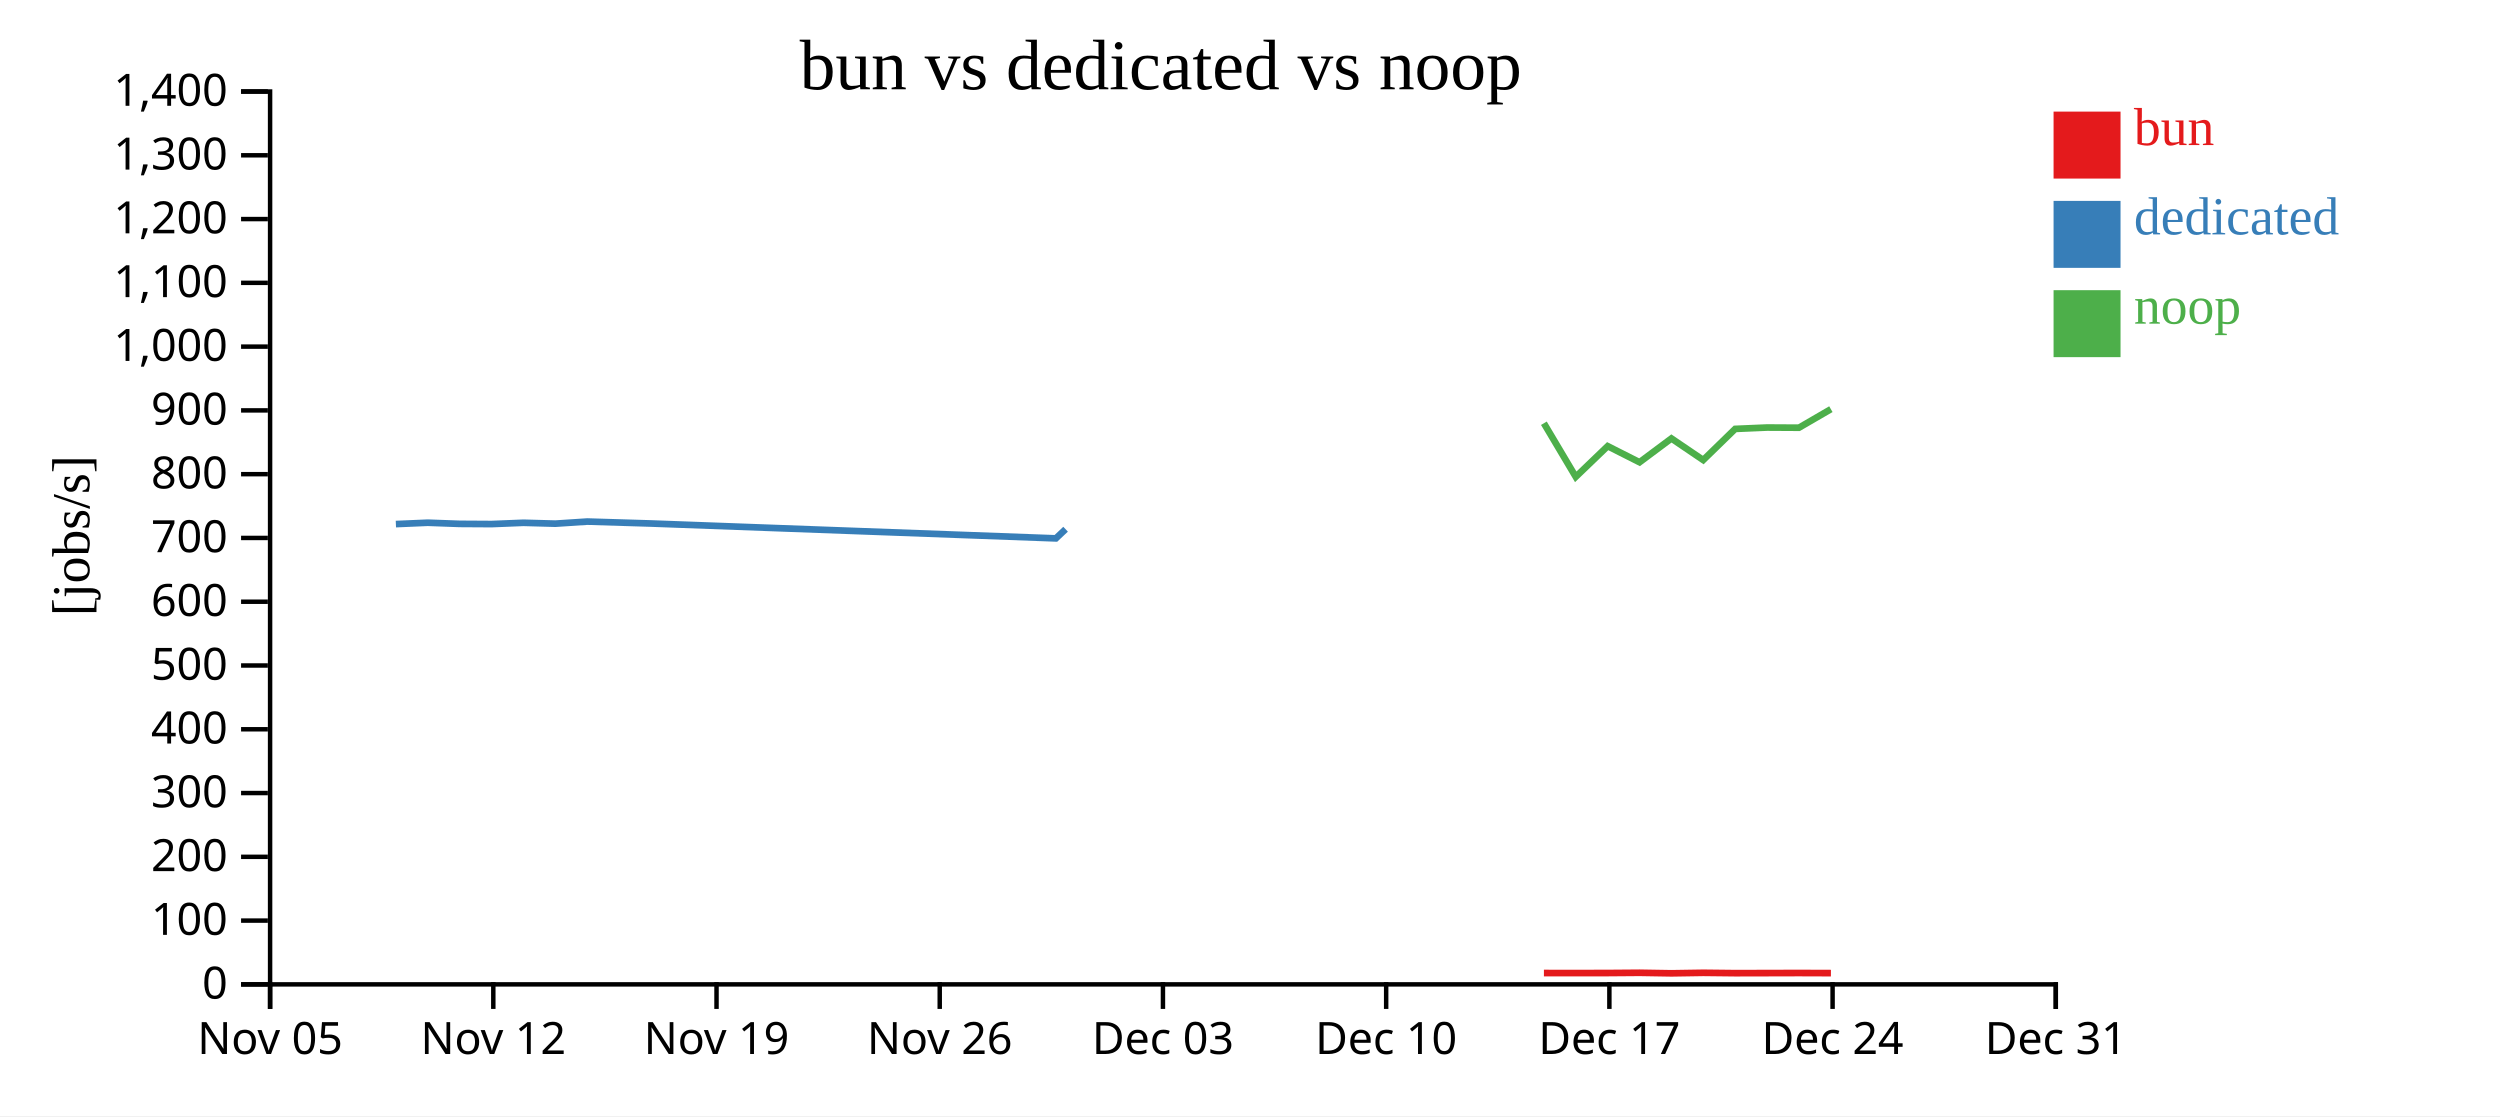
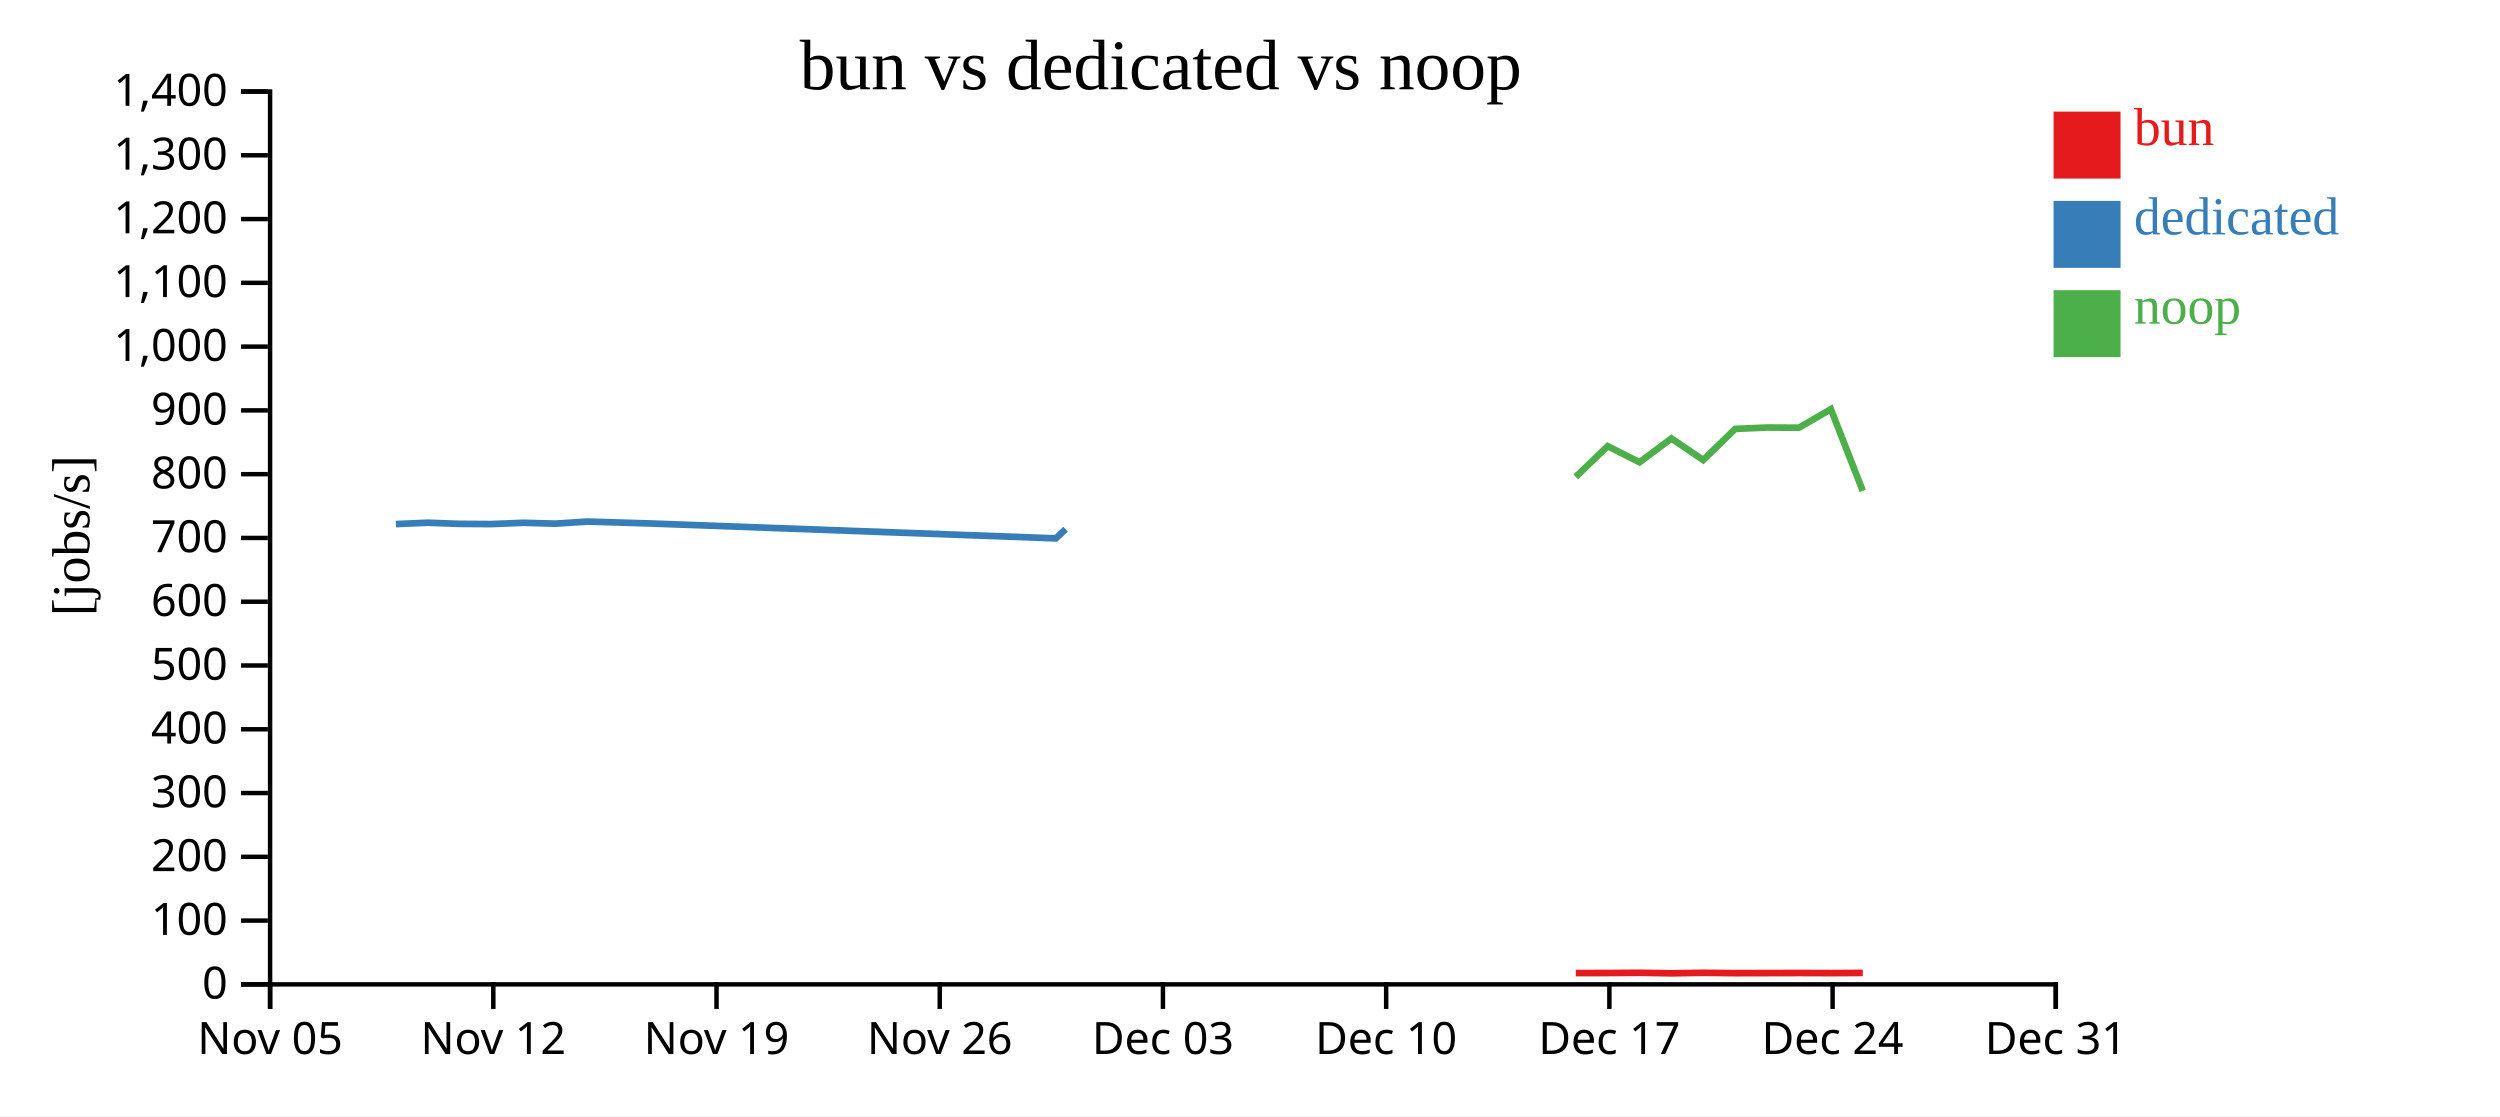
<svg xmlns="http://www.w3.org/2000/svg" width="560" height="250">
  <rect width="100%" height="100%" fill="white" />
  <g transform="translate(60,20)">
    <g transform="translate(0,200)" fill="none" font-size="10" font-family="sans-serif" text-anchor="middle">
      <path class="domain" stroke="currentColor" d="M0.5,6V0.5H400.5V6" />
      <g class="tick" opacity="1" transform="translate(0.5,0)">
        <line stroke="currentColor" y2="6" />
        <text fill="currentColor" y="9" dy="0.71em">Nov 05</text>
      </g>
      <g class="tick" opacity="1" transform="translate(50.5,0)">
        <line stroke="currentColor" y2="6" />
        <text fill="currentColor" y="9" dy="0.71em">Nov 12</text>
      </g>
      <g class="tick" opacity="1" transform="translate(100.5,0)">
        <line stroke="currentColor" y2="6" />
        <text fill="currentColor" y="9" dy="0.71em">Nov 19</text>
      </g>
      <g class="tick" opacity="1" transform="translate(150.5,0)">
        <line stroke="currentColor" y2="6" />
        <text fill="currentColor" y="9" dy="0.71em">Nov 26</text>
      </g>
      <g class="tick" opacity="1" transform="translate(200.5,0)">
        <line stroke="currentColor" y2="6" />
        <text fill="currentColor" y="9" dy="0.71em">Dec 03</text>
      </g>
      <g class="tick" opacity="1" transform="translate(250.5,0)">
        <line stroke="currentColor" y2="6" />
        <text fill="currentColor" y="9" dy="0.71em">Dec 10</text>
      </g>
      <g class="tick" opacity="1" transform="translate(300.5,0)">
        <line stroke="currentColor" y2="6" />
        <text fill="currentColor" y="9" dy="0.71em">Dec 17</text>
      </g>
      <g class="tick" opacity="1" transform="translate(350.5,0)">
        <line stroke="currentColor" y2="6" />
        <text fill="currentColor" y="9" dy="0.71em">Dec 24</text>
      </g>
      <g class="tick" opacity="1" transform="translate(400.5,0)">
        <line stroke="currentColor" y2="6" />
        <text fill="currentColor" y="9" dy="0.71em">Dec 31</text>
      </g>
    </g>
    <g fill="none" font-size="10" font-family="sans-serif" text-anchor="end">
      <path class="domain" stroke="currentColor" d="M-6,200.5H0.5V0.5H-6" />
      <g class="tick" opacity="1" transform="translate(0,200.5)">
        <line stroke="currentColor" x2="-6" />
        <text fill="currentColor" x="-9" dy="0.32em">0</text>
      </g>
      <g class="tick" opacity="1" transform="translate(0,186.2143)">
        <line stroke="currentColor" x2="-6" />
        <text fill="currentColor" x="-9" dy="0.32em">100</text>
      </g>
      <g class="tick" opacity="1" transform="translate(0,171.9286)">
        <line stroke="currentColor" x2="-6" />
        <text fill="currentColor" x="-9" dy="0.32em">200</text>
      </g>
      <g class="tick" opacity="1" transform="translate(0,157.6429)">
        <line stroke="currentColor" x2="-6" />
        <text fill="currentColor" x="-9" dy="0.32em">300</text>
      </g>
      <g class="tick" opacity="1" transform="translate(0,143.3571)">
        <line stroke="currentColor" x2="-6" />
        <text fill="currentColor" x="-9" dy="0.32em">400</text>
      </g>
      <g class="tick" opacity="1" transform="translate(0,129.0714)">
        <line stroke="currentColor" x2="-6" />
        <text fill="currentColor" x="-9" dy="0.32em">500</text>
      </g>
      <g class="tick" opacity="1" transform="translate(0,114.7857)">
        <line stroke="currentColor" x2="-6" />
        <text fill="currentColor" x="-9" dy="0.32em">600</text>
      </g>
      <g class="tick" opacity="1" transform="translate(0,100.5)">
        <line stroke="currentColor" x2="-6" />
        <text fill="currentColor" x="-9" dy="0.32em">700</text>
      </g>
      <g class="tick" opacity="1" transform="translate(0,86.21429)">
        <line stroke="currentColor" x2="-6" />
        <text fill="currentColor" x="-9" dy="0.32em">800</text>
      </g>
      <g class="tick" opacity="1" transform="translate(0,71.92857)">
        <line stroke="currentColor" x2="-6" />
        <text fill="currentColor" x="-9" dy="0.32em">900</text>
      </g>
      <g class="tick" opacity="1" transform="translate(0,57.64286)">
        <line stroke="currentColor" x2="-6" />
        <text fill="currentColor" x="-9" dy="0.32em">1,000</text>
      </g>
      <g class="tick" opacity="1" transform="translate(0,43.35714)">
        <line stroke="currentColor" x2="-6" />
        <text fill="currentColor" x="-9" dy="0.32em">1,100</text>
      </g>
      <g class="tick" opacity="1" transform="translate(0,29.07143)">
        <line stroke="currentColor" x2="-6" />
        <text fill="currentColor" x="-9" dy="0.32em">1,200</text>
      </g>
      <g class="tick" opacity="1" transform="translate(0,14.78571)">
        <line stroke="currentColor" x2="-6" />
        <text fill="currentColor" x="-9" dy="0.32em">1,300</text>
      </g>
      <g class="tick" opacity="1" transform="translate(0,0.5)">
        <line stroke="currentColor" x2="-6" />
        <text fill="currentColor" x="-9" dy="0.32em">1,400</text>
      </g>
    </g>
    <text text-anchor="middle" style="font-size: 12px" transform="rotate(-90)" y="-40" x="-100">[jobs/s]</text>
    <text text-anchor="middle" style="font-size: 16px" y="0" x="200">bun vs dedicated vs noop</text>
-     <path class="line" fill="none" stroke="#e41a1c" stroke-width="1.5" d="M285.837,197.962L292.976,197.969L300.131,197.958L307.266,197.902L314.407,198.023L321.53,197.908L328.689,197.989L335.832,197.972L342.971,197.954L350.126,197.978" />
+     <path class="line" fill="none" stroke="#e41a1c" stroke-width="1.5" d="M292.976,197.969L300.131,197.958L307.266,197.902L314.407,198.023L321.53,197.908L328.689,197.989L335.832,197.972L342.971,197.954L350.126,197.978L357.264,197.937" />
    <path class="line" fill="none" stroke="#377eb8" stroke-width="1.5" d="M28.677,97.395L35.821,97.089L42.965,97.348L50.115,97.392L57.252,97.104L64.392,97.301L71.537,96.832L85.827,97.264L176.519,100.596L178.69,98.544" />
-     <path class="line" fill="none" stroke="#4daf4a" stroke-width="1.5" d="M285.829,74.808L292.968,86.813L300.123,79.939L307.258,83.544L314.398,78.216L321.522,83.045L328.681,76.075L335.824,75.769L342.963,75.809L350.118,71.654" />
+     <path class="line" fill="none" stroke="#4daf4a" stroke-width="1.5" d="M292.968,86.813L300.123,79.939L307.258,83.544L314.398,78.216L321.522,83.045L328.681,76.075L335.824,75.769L342.963,75.809L350.118,71.654L357.256,89.949" />
    <rect class="dot" x="400" y="5" width="15" height="15" style="fill: #e41a1c;" />
    <rect class="dot" x="400" y="25" width="15" height="15" style="fill: #377eb8;" />
    <rect class="dot" x="400" y="45" width="15" height="15" style="fill: #4daf4a;" />
    <text class="label" x="418" y="12.5" style="fill: #e41a1c; alignment-baseline: middle;" text-anchor="left">bun</text>
    <text class="label" x="418" y="32.5" style="fill: #377eb8; alignment-baseline: middle;" text-anchor="left">dedicated</text>
    <text class="label" x="418" y="52.5" style="fill: #4daf4a; alignment-baseline: middle;" text-anchor="left">noop</text>
  </g>
</svg>
